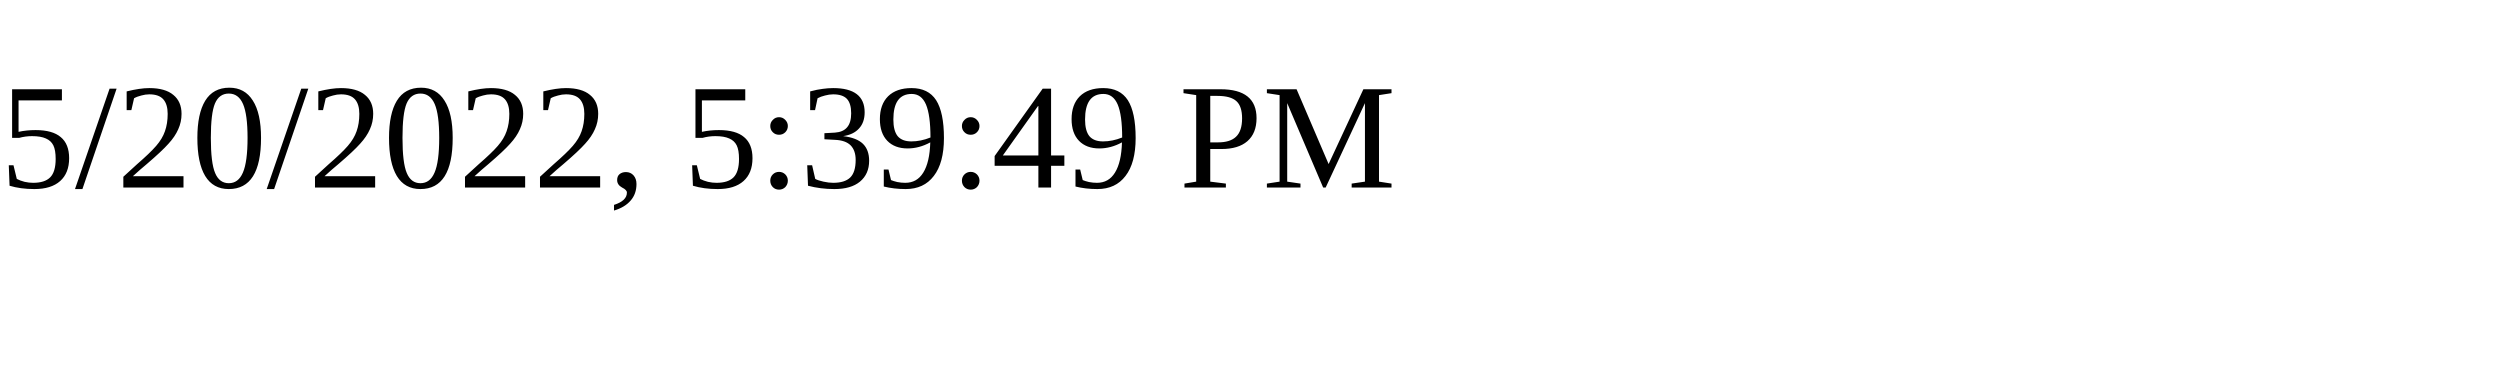
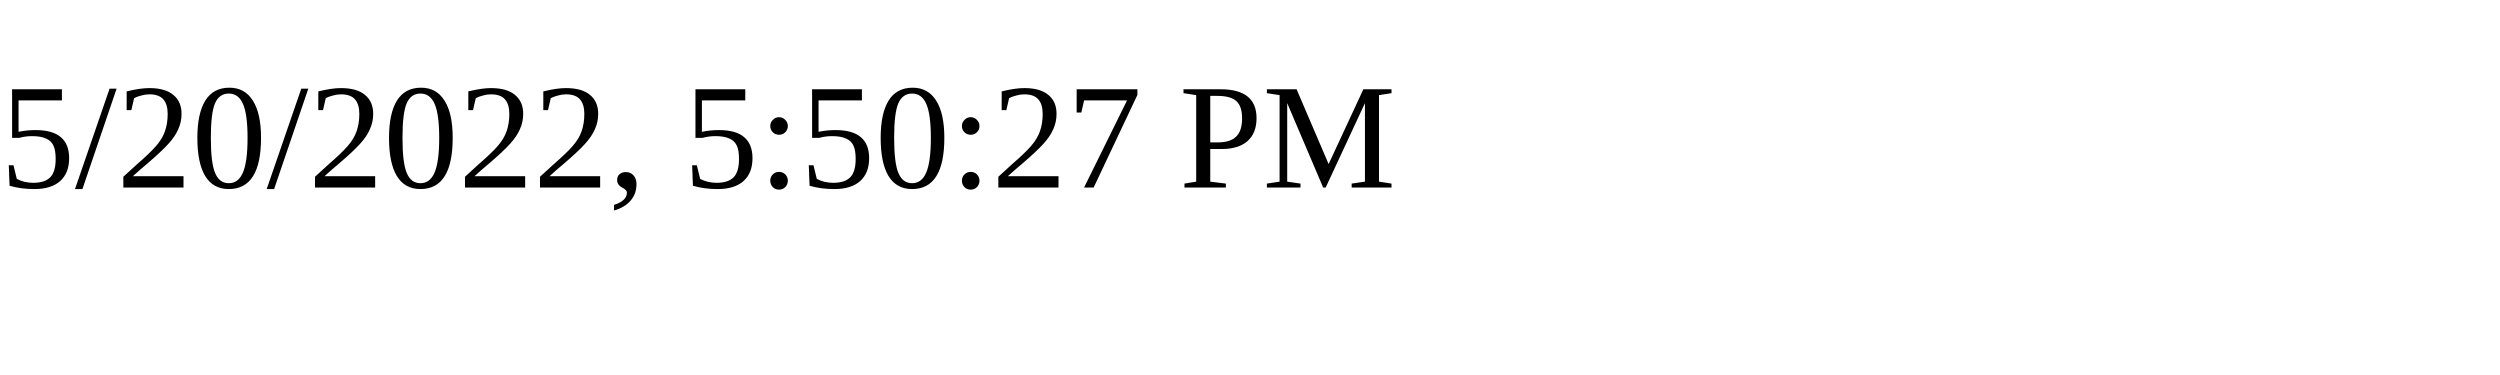
<svg xmlns="http://www.w3.org/2000/svg" height="30" width="200">
-   <text x="0" y="15">5/20/2022, 5:39:49 PM</text>
+   <text x="0" y="15">5/20/2022, 5:50:27 PM</text>
</svg>
